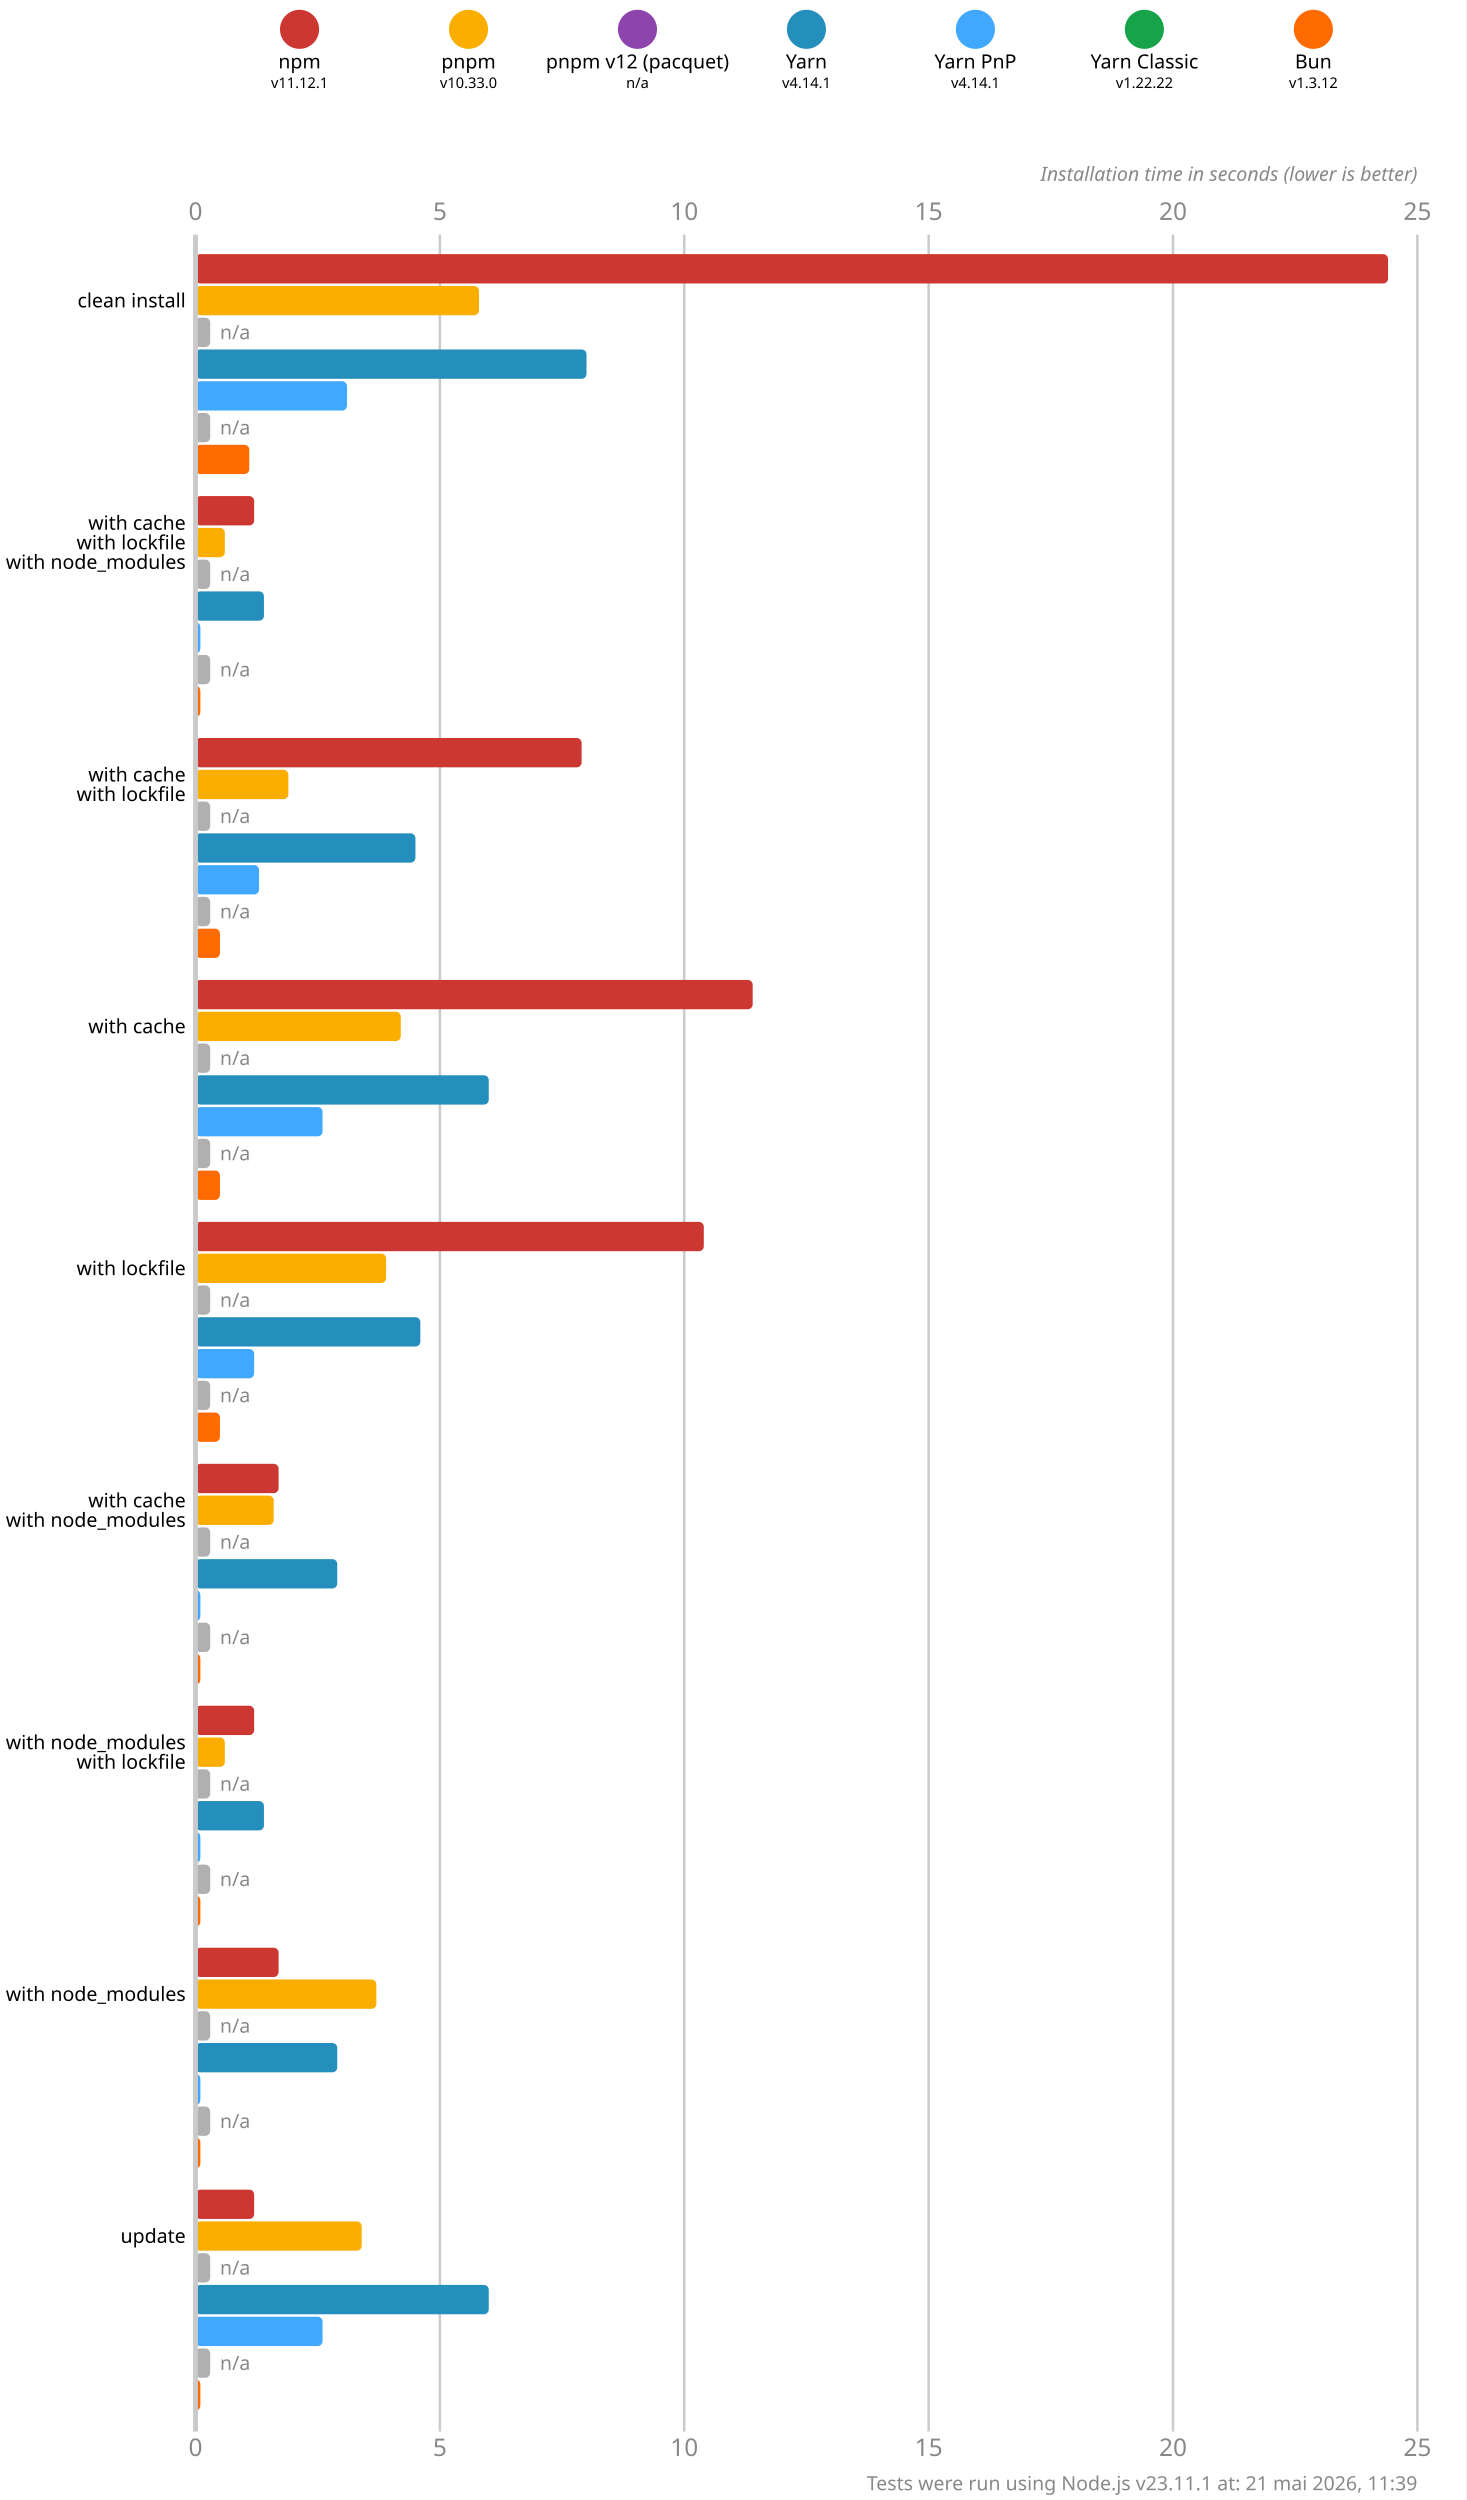
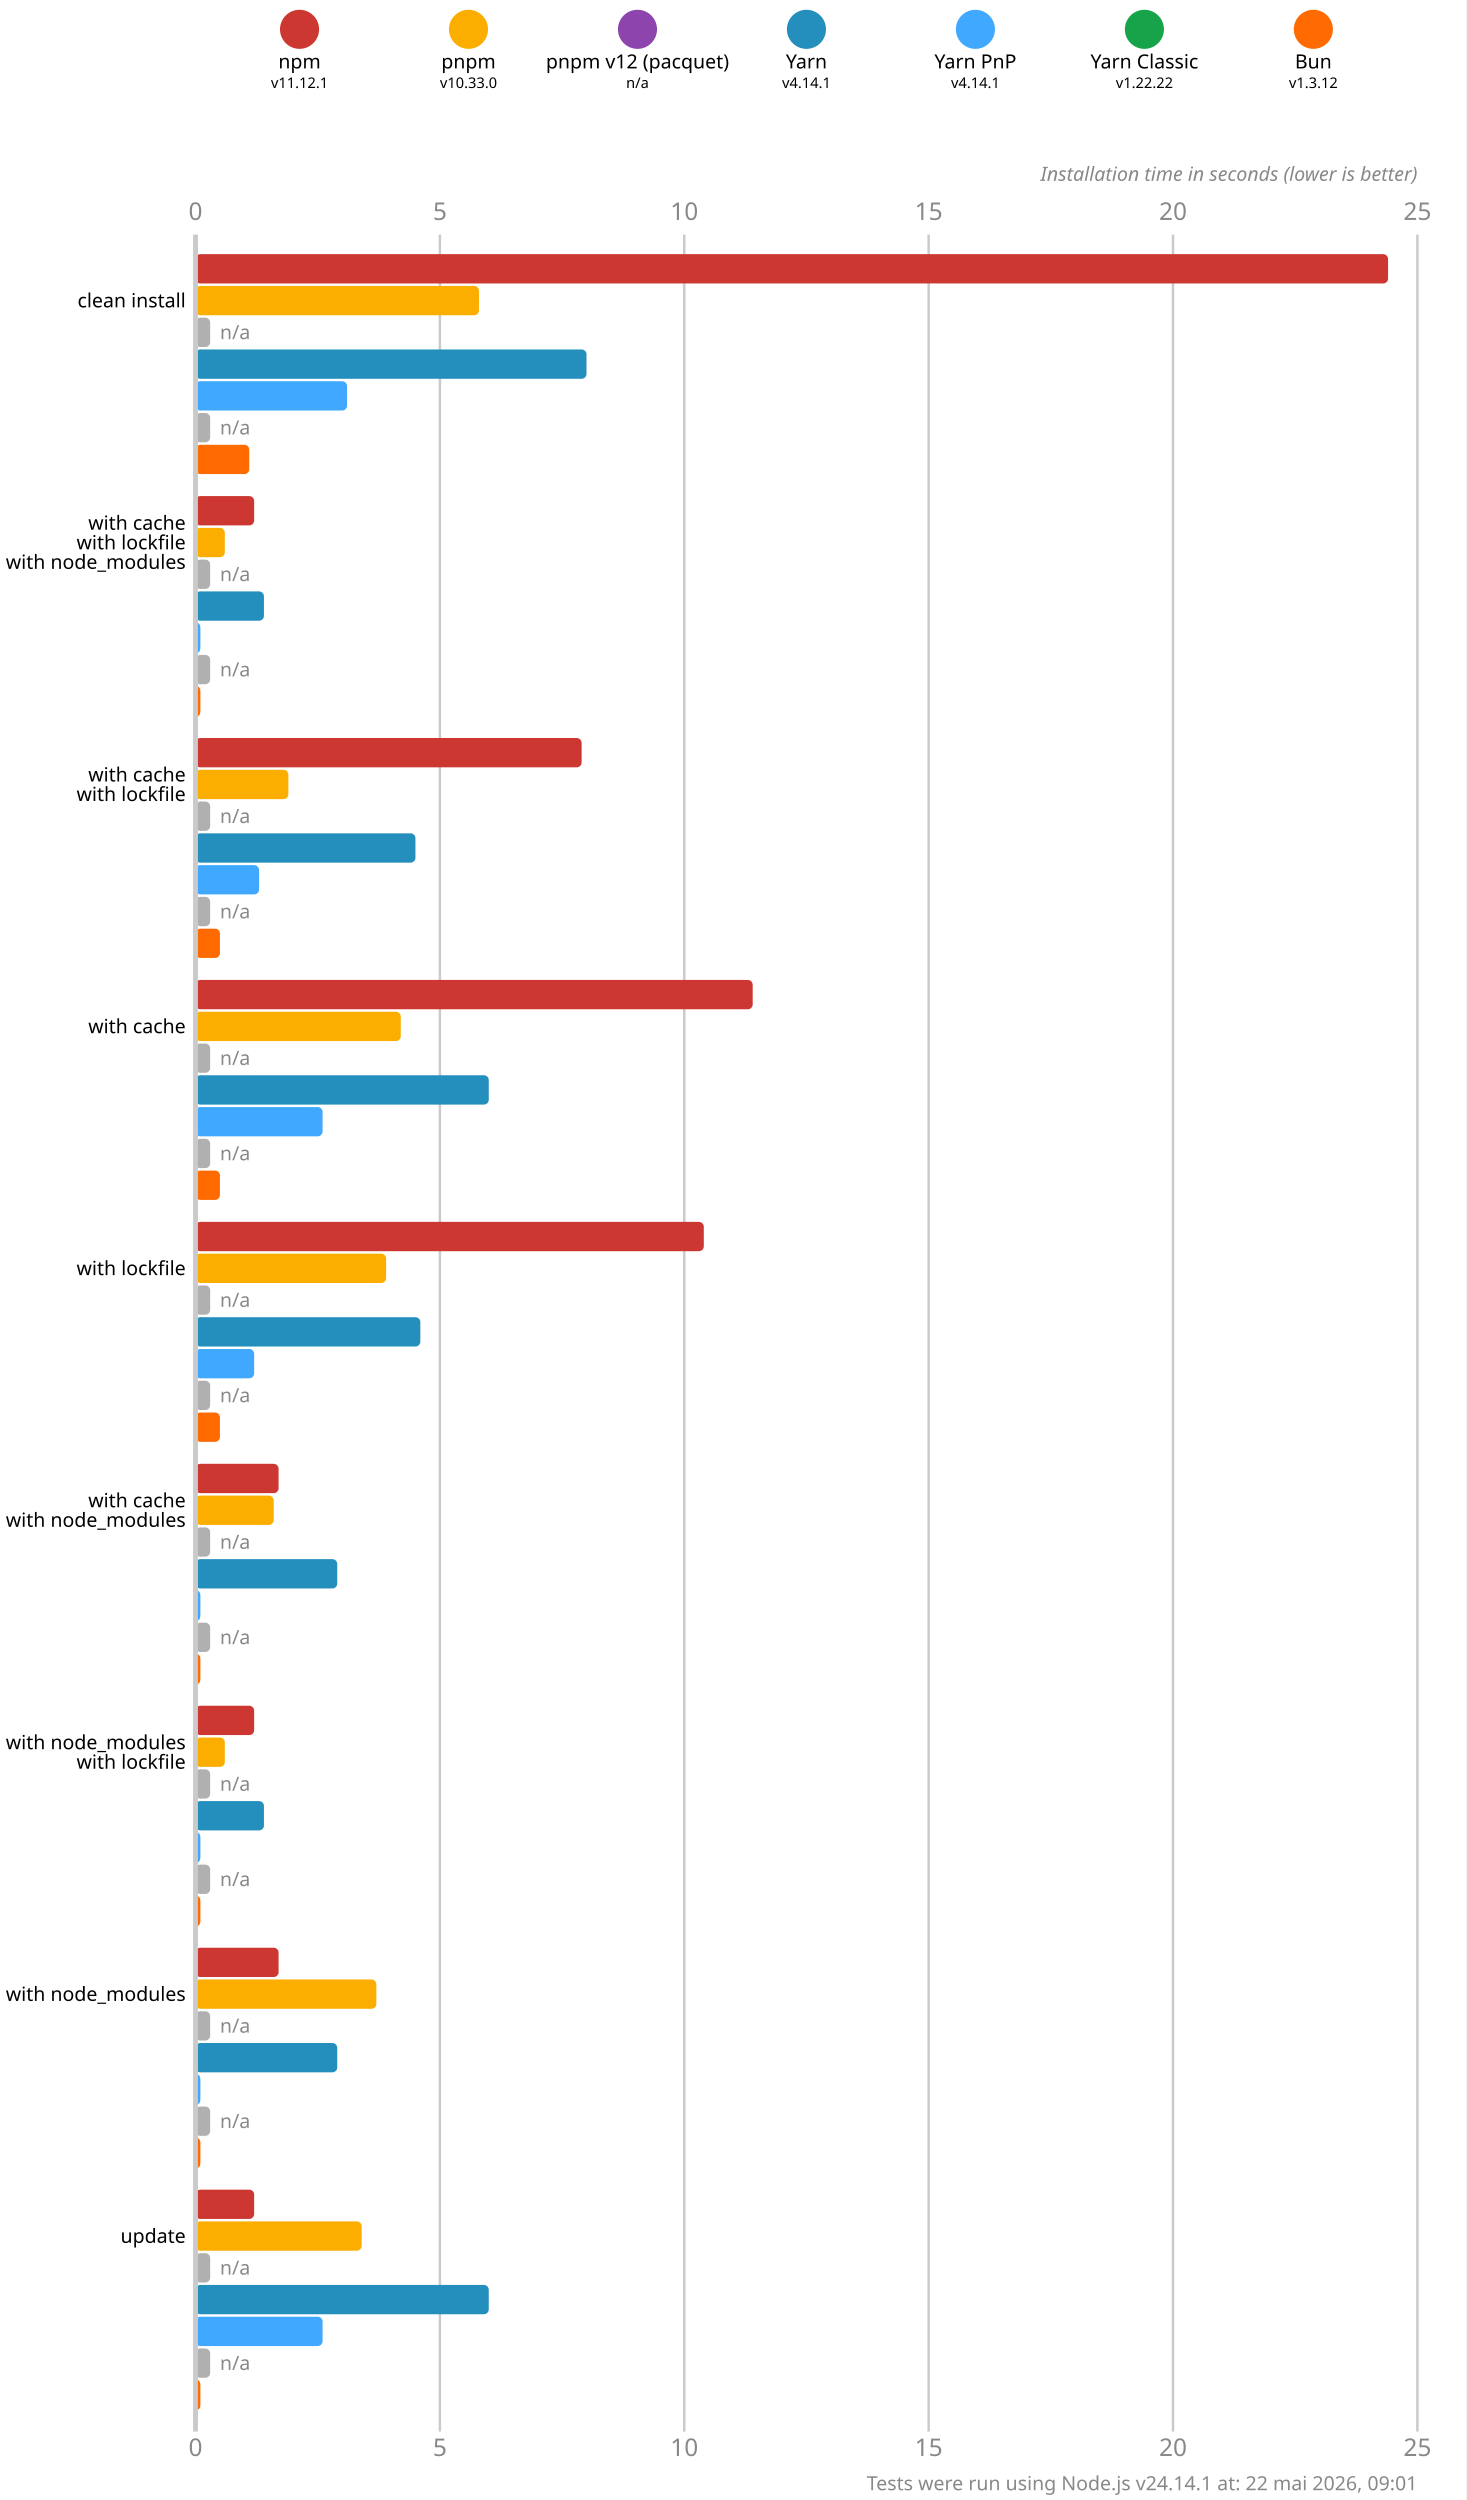
<svg xmlns="http://www.w3.org/2000/svg" version="1.1" viewBox="0 0 300 511.5">
  <style>
    .font { font-family: sans-serif; }
    .s3 { font-size: 3px; }
    .s4 { font-size: 4px; }
    .s5 { font-size: 5px; }
    .line { stroke: #cacaca; }
    .width { stroke-width: 0.5; }
    .text { fill: #888; }
  </style>
  <rect x="0" y="0" width="300" height="511.5" fill="#fff" />
  <circle cx="61.286" cy="6" r="4" fill="#cd3731" />
  <text x="61.286" y="14" class="font s4" text-anchor="middle">npm</text>
  <text x="61.286" y="18" class="font s3" text-anchor="middle">v11.12.1</text>
  <circle cx="95.857" cy="6" r="4" fill="#fbae00" />
  <text x="95.857" y="14" class="font s4" text-anchor="middle">pnpm</text>
  <text x="95.857" y="18" class="font s3" text-anchor="middle">v10.33.0</text>
  <circle cx="130.429" cy="6" r="4" fill="#8e44ad" />
  <text x="130.429" y="14" class="font s4" text-anchor="middle">pnpm v12 (pacquet)</text>
  <text x="130.429" y="18" class="font s3" text-anchor="middle">n/a</text>
  <circle cx="165" cy="6" r="4" fill="#248ebd" />
  <text x="165" y="14" class="font s4" text-anchor="middle">Yarn</text>
  <text x="165" y="18" class="font s3" text-anchor="middle">v4.14.1</text>
  <circle cx="199.571" cy="6" r="4" fill="#40a9ff" />
  <text x="199.571" y="14" class="font s4" text-anchor="middle">Yarn PnP</text>
  <text x="199.571" y="18" class="font s3" text-anchor="middle">v4.14.1</text>
  <circle cx="234.143" cy="6" r="4" fill="#16a34a" />
  <text x="234.143" y="14" class="font s4" text-anchor="middle">Yarn Classic</text>
  <text x="234.143" y="18" class="font s3" text-anchor="middle">v1.22.22</text>
  <circle cx="268.714" cy="6" r="4" fill="#ff6b00" />
  <text x="268.714" y="14" class="font s4" text-anchor="middle">Bun</text>
  <text x="268.714" y="18" class="font s3" text-anchor="middle">v1.3.12</text>
  <text x="40" y="45" class="font s5 text" text-anchor="middle">0</text>
  <text x="40" y="502.5" class="font s5 text" text-anchor="middle">0</text>
  <line x1="90" y1="48" x2="90" y2="497.5" class="line width" />
  <text x="90" y="45" class="font s5 text" text-anchor="middle">5</text>
  <text x="90" y="502.5" class="font s5 text" text-anchor="middle">5</text>
  <line x1="140" y1="48" x2="140" y2="497.5" class="line width" />
  <text x="140" y="45" class="font s5 text" text-anchor="middle">10</text>
  <text x="140" y="502.5" class="font s5 text" text-anchor="middle">10</text>
  <line x1="190" y1="48" x2="190" y2="497.5" class="line width" />
  <text x="190" y="45" class="font s5 text" text-anchor="middle">15</text>
  <text x="190" y="502.5" class="font s5 text" text-anchor="middle">15</text>
  <line x1="240" y1="48" x2="240" y2="497.5" class="line width" />
  <text x="240" y="45" class="font s5 text" text-anchor="middle">20</text>
  <text x="240" y="502.5" class="font s5 text" text-anchor="middle">20</text>
  <line x1="290" y1="48" x2="290" y2="497.5" class="line width" />
  <text x="290" y="45" class="font s5 text" text-anchor="middle">25</text>
  <text x="290" y="502.5" class="font s5 text" text-anchor="middle">25</text>
  <text x="290" y="37" class="font s4 text" font-style="italic" text-anchor="end">Installation time in seconds (lower is better)</text>
  <rect x="40" y="52" width="244" height="6" fill="#cd3731" rx="1" ry="1" />
  <rect x="40" y="58.5" width="58" height="6" fill="#fbae00" rx="1" ry="1" />
  <rect x="40" y="65" width="3" height="6" fill="#b0b0b0" rx="1" ry="1" />
  <text x="45" y="68" class="font s4 text" dominant-baseline="middle">n/a</text>
  <rect x="40" y="71.5" width="80" height="6" fill="#248ebd" rx="1" ry="1" />
  <rect x="40" y="78" width="31" height="6" fill="#40a9ff" rx="1" ry="1" />
  <rect x="40" y="84.5" width="3" height="6" fill="#b0b0b0" rx="1" ry="1" />
  <text x="45" y="87.5" class="font s4 text" dominant-baseline="middle">n/a</text>
  <rect x="40" y="91" width="11" height="6" fill="#ff6b00" rx="1" ry="1" />
  <rect x="40" y="101.5" width="12" height="6" fill="#cd3731" rx="1" ry="1" />
  <rect x="40" y="108" width="6" height="6" fill="#fbae00" rx="1" ry="1" />
  <rect x="40" y="114.5" width="3" height="6" fill="#b0b0b0" rx="1" ry="1" />
  <text x="45" y="117.5" class="font s4 text" dominant-baseline="middle">n/a</text>
  <rect x="40" y="121" width="14" height="6" fill="#248ebd" rx="1" ry="1" />
  <rect x="40" y="127.5" width="1" height="6" fill="#40a9ff" rx="1" ry="1" />
  <rect x="40" y="134" width="3" height="6" fill="#b0b0b0" rx="1" ry="1" />
  <text x="45" y="137" class="font s4 text" dominant-baseline="middle">n/a</text>
  <rect x="40" y="140.5" width="1" height="6" fill="#ff6b00" rx="1" ry="1" />
  <rect x="40" y="151" width="79" height="6" fill="#cd3731" rx="1" ry="1" />
  <rect x="40" y="157.5" width="19" height="6" fill="#fbae00" rx="1" ry="1" />
  <rect x="40" y="164" width="3" height="6" fill="#b0b0b0" rx="1" ry="1" />
  <text x="45" y="167" class="font s4 text" dominant-baseline="middle">n/a</text>
  <rect x="40" y="170.5" width="45" height="6" fill="#248ebd" rx="1" ry="1" />
  <rect x="40" y="177" width="13" height="6" fill="#40a9ff" rx="1" ry="1" />
  <rect x="40" y="183.5" width="3" height="6" fill="#b0b0b0" rx="1" ry="1" />
  <text x="45" y="186.5" class="font s4 text" dominant-baseline="middle">n/a</text>
  <rect x="40" y="190" width="5" height="6" fill="#ff6b00" rx="1" ry="1" />
  <rect x="40" y="200.5" width="114" height="6" fill="#cd3731" rx="1" ry="1" />
  <rect x="40" y="207" width="42" height="6" fill="#fbae00" rx="1" ry="1" />
  <rect x="40" y="213.5" width="3" height="6" fill="#b0b0b0" rx="1" ry="1" />
  <text x="45" y="216.5" class="font s4 text" dominant-baseline="middle">n/a</text>
  <rect x="40" y="220" width="60" height="6" fill="#248ebd" rx="1" ry="1" />
  <rect x="40" y="226.5" width="26" height="6" fill="#40a9ff" rx="1" ry="1" />
  <rect x="40" y="233" width="3" height="6" fill="#b0b0b0" rx="1" ry="1" />
  <text x="45" y="236" class="font s4 text" dominant-baseline="middle">n/a</text>
  <rect x="40" y="239.5" width="5" height="6" fill="#ff6b00" rx="1" ry="1" />
  <rect x="40" y="250" width="104" height="6" fill="#cd3731" rx="1" ry="1" />
  <rect x="40" y="256.5" width="39" height="6" fill="#fbae00" rx="1" ry="1" />
  <rect x="40" y="263" width="3" height="6" fill="#b0b0b0" rx="1" ry="1" />
  <text x="45" y="266" class="font s4 text" dominant-baseline="middle">n/a</text>
  <rect x="40" y="269.5" width="46" height="6" fill="#248ebd" rx="1" ry="1" />
  <rect x="40" y="276" width="12" height="6" fill="#40a9ff" rx="1" ry="1" />
  <rect x="40" y="282.5" width="3" height="6" fill="#b0b0b0" rx="1" ry="1" />
  <text x="45" y="285.5" class="font s4 text" dominant-baseline="middle">n/a</text>
  <rect x="40" y="289" width="5" height="6" fill="#ff6b00" rx="1" ry="1" />
  <rect x="40" y="299.5" width="17" height="6" fill="#cd3731" rx="1" ry="1" />
  <rect x="40" y="306" width="16" height="6" fill="#fbae00" rx="1" ry="1" />
  <rect x="40" y="312.5" width="3" height="6" fill="#b0b0b0" rx="1" ry="1" />
  <text x="45" y="315.5" class="font s4 text" dominant-baseline="middle">n/a</text>
  <rect x="40" y="319" width="29" height="6" fill="#248ebd" rx="1" ry="1" />
  <rect x="40" y="325.5" width="1" height="6" fill="#40a9ff" rx="1" ry="1" />
  <rect x="40" y="332" width="3" height="6" fill="#b0b0b0" rx="1" ry="1" />
  <text x="45" y="335" class="font s4 text" dominant-baseline="middle">n/a</text>
  <rect x="40" y="338.5" width="1" height="6" fill="#ff6b00" rx="1" ry="1" />
  <rect x="40" y="349" width="12" height="6" fill="#cd3731" rx="1" ry="1" />
  <rect x="40" y="355.5" width="6" height="6" fill="#fbae00" rx="1" ry="1" />
  <rect x="40" y="362" width="3" height="6" fill="#b0b0b0" rx="1" ry="1" />
  <text x="45" y="365" class="font s4 text" dominant-baseline="middle">n/a</text>
  <rect x="40" y="368.5" width="14" height="6" fill="#248ebd" rx="1" ry="1" />
  <rect x="40" y="375" width="1" height="6" fill="#40a9ff" rx="1" ry="1" />
  <rect x="40" y="381.5" width="3" height="6" fill="#b0b0b0" rx="1" ry="1" />
  <text x="45" y="384.5" class="font s4 text" dominant-baseline="middle">n/a</text>
  <rect x="40" y="388" width="1" height="6" fill="#ff6b00" rx="1" ry="1" />
  <rect x="40" y="398.5" width="17" height="6" fill="#cd3731" rx="1" ry="1" />
  <rect x="40" y="405" width="37" height="6" fill="#fbae00" rx="1" ry="1" />
  <rect x="40" y="411.5" width="3" height="6" fill="#b0b0b0" rx="1" ry="1" />
  <text x="45" y="414.5" class="font s4 text" dominant-baseline="middle">n/a</text>
  <rect x="40" y="418" width="29" height="6" fill="#248ebd" rx="1" ry="1" />
  <rect x="40" y="424.5" width="1" height="6" fill="#40a9ff" rx="1" ry="1" />
  <rect x="40" y="431" width="3" height="6" fill="#b0b0b0" rx="1" ry="1" />
  <text x="45" y="434" class="font s4 text" dominant-baseline="middle">n/a</text>
  <rect x="40" y="437.5" width="1" height="6" fill="#ff6b00" rx="1" ry="1" />
  <rect x="40" y="448" width="12" height="6" fill="#cd3731" rx="1" ry="1" />
  <rect x="40" y="454.5" width="34" height="6" fill="#fbae00" rx="1" ry="1" />
  <rect x="40" y="461" width="3" height="6" fill="#b0b0b0" rx="1" ry="1" />
  <text x="45" y="464" class="font s4 text" dominant-baseline="middle">n/a</text>
  <rect x="40" y="467.5" width="60" height="6" fill="#248ebd" rx="1" ry="1" />
  <rect x="40" y="474" width="26" height="6" fill="#40a9ff" rx="1" ry="1" />
  <rect x="40" y="480.5" width="3" height="6" fill="#b0b0b0" rx="1" ry="1" />
  <text x="45" y="483.5" class="font s4 text" dominant-baseline="middle">n/a</text>
  <rect x="40" y="487" width="1" height="6" fill="#ff6b00" rx="1" ry="1" />
  <line x1="40" y1="48" x2="40" y2="497.5" class="line" />
  <text x="38" y="61.5" class="font s4" dominant-baseline="middle" text-anchor="end">clean install</text>
  <text x="38" y="107" class="font s4" dominant-baseline="middle" text-anchor="end">with cache</text>
  <text x="38" y="111" class="font s4" dominant-baseline="middle" text-anchor="end">with lockfile</text>
  <text x="38" y="115" class="font s4" dominant-baseline="middle" text-anchor="end">with node_modules</text>
  <text x="38" y="158.5" class="font s4" dominant-baseline="middle" text-anchor="end">with cache</text>
  <text x="38" y="162.5" class="font s4" dominant-baseline="middle" text-anchor="end">with lockfile</text>
  <text x="38" y="210" class="font s4" dominant-baseline="middle" text-anchor="end">with cache</text>
  <text x="38" y="259.5" class="font s4" dominant-baseline="middle" text-anchor="end">with lockfile</text>
  <text x="38" y="307" class="font s4" dominant-baseline="middle" text-anchor="end">with cache</text>
  <text x="38" y="311" class="font s4" dominant-baseline="middle" text-anchor="end">with node_modules</text>
  <text x="38" y="356.5" class="font s4" dominant-baseline="middle" text-anchor="end">with node_modules</text>
  <text x="38" y="360.5" class="font s4" dominant-baseline="middle" text-anchor="end">with lockfile</text>
  <text x="38" y="408" class="font s4" dominant-baseline="middle" text-anchor="end">with node_modules</text>
  <text x="38" y="457.5" class="font s4" dominant-baseline="middle" text-anchor="end">update</text>
-   <text x="290" y="509.5" class="font s4 text" text-anchor="end">Tests were run using Node.js v23.11.1 at: 21 mai 2026, 11:39</text>
+   <text x="290" y="509.5" class="font s4 text" text-anchor="end">Tests were run using Node.js v24.14.1 at: 22 mai 2026, 09:01</text>
</svg>
